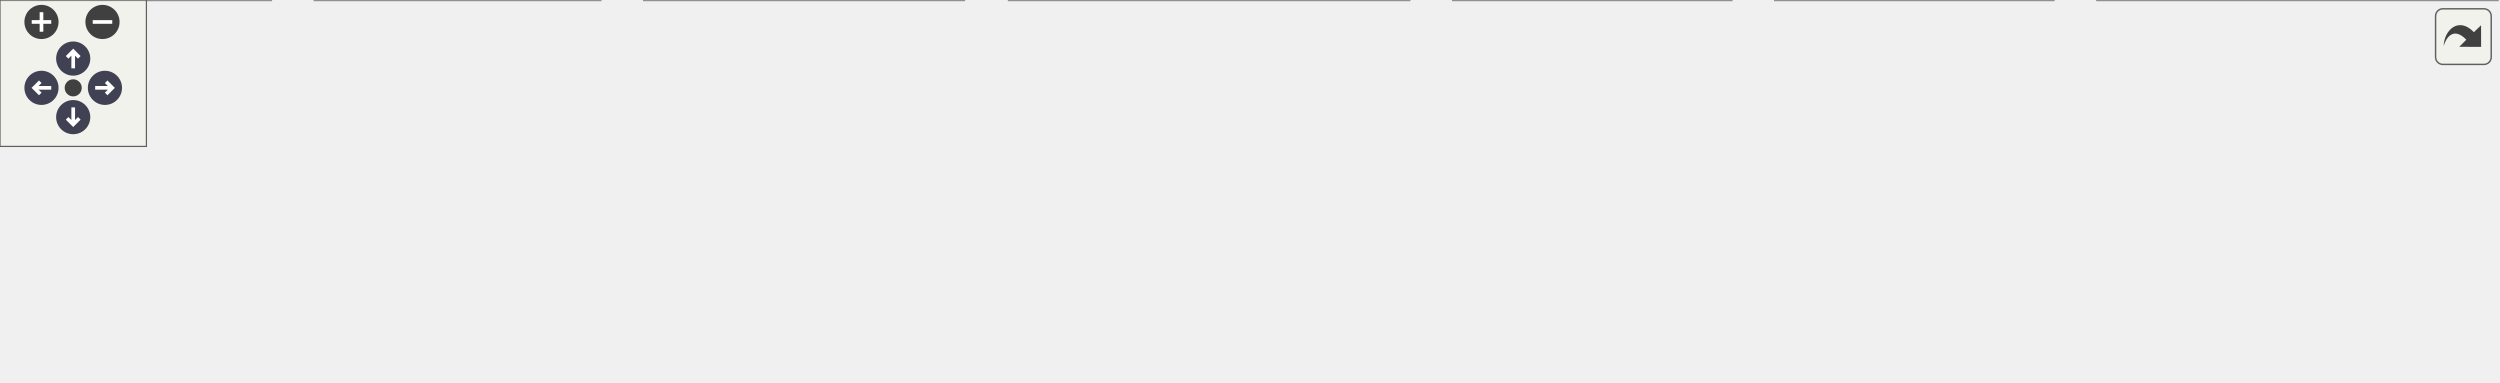
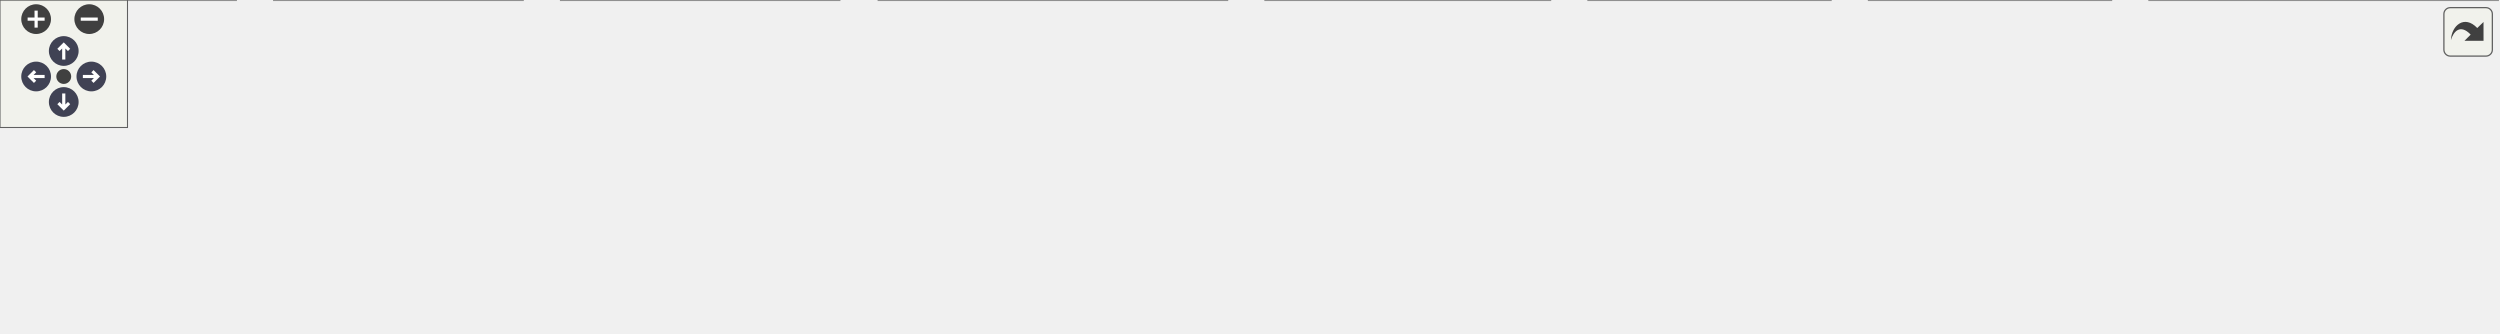
<svg xmlns="http://www.w3.org/2000/svg" xmlns:xlink="http://www.w3.org/1999/xlink" id="main" version="1.1" xml:space="preserve">
  <style type="text/css">
.node, .edge {opacity: 0.7;}
.node.selected, .edge.selected {opacity: 1;}
.edge:hover path { stroke: red; }
.edge:hover polygon { stroke: red; fill: red; }
</style>
  <defs>
    <circle id="rim" cx="0" cy="0" r="7" />
    <circle id="rim2" cx="0" cy="0" r="3.5" />
    <g id="zoomPlus">
      <use xlink:href="#rim" fill="#404040">
        <set attributeName="fill" to="#808080" begin="zoomplus.mouseover" end="zoomplus.mouseout" />
      </use>
      <path d="M-4,0h8M0,-4v8" fill="none" stroke="white" stroke-width="1.5" pointer-events="none" />
    </g>
    <g id="zoomMin">
      <use xlink:href="#rim" fill="#404040">
        <set attributeName="fill" to="#808080" begin="zoomminus.mouseover" end="zoomminus.mouseout" />
      </use>
      <path d="M-4,0h8" fill="none" stroke="white" stroke-width="1.5" pointer-events="none" />
    </g>
    <g id="arrowUp" transform="translate(30 24)">
      <use xlink:href="#rim" />
      <path pointer-events="none" fill="none" stroke="white" stroke-width="1.5" d="M0,-3.0v7 M-2.5,-0.5L0,-3.0L2.5,-0.5" />
    </g>
    <g id="arrowRight" transform="rotate(90) translate(36 -43)">
      <use xlink:href="#rim" />
      <path pointer-events="none" fill="none" stroke="white" stroke-width="1.5" d="M0,-3.0v7 M-2.5,-0.5L0,-3.0L2.5,-0.5" />
    </g>
    <g id="arrowDown" transform="rotate(180) translate(-30 -48)">
      <use xlink:href="#rim" />
      <path pointer-events="none" fill="none" stroke="white" stroke-width="1.5" d="M0,-3.0v7 M-2.5,-0.5L0,-3.0L2.5,-0.5" />
    </g>
    <g id="arrowLeft" transform="rotate(270) translate(-36 17)">
      <use xlink:href="#rim" />
      <path pointer-events="none" fill="none" stroke="white" stroke-width="1.5" d="M0,-3.0v7 M-2.5,-0.5L0,-3.0L2.5,-0.5" />
    </g>
    <g id="resetDef">
      <use xlink:href="#rim2" fill="#404040">
        <set attributeName="fill" to="#808080" begin="reset.mouseover" end="reset.mouseout" />
      </use>
    </g>
  </defs>
-   <svg id="graph" class="graph" data-view-width="1032" data-view-height="104" data-section-id="dynsection-1">
+   <svg id="graph" class="graph" data-view-width="1184" data-view-height="104" data-section-id="dynsection-1">
    <g id="viewport">
      <g id="Node000001" class="node">
        <g id="a_Node000001">
          <a xlink:title=" ">
-             <polygon fill="#999999" stroke="#666666" points="561.5,-96 429.5,-96 429.5,-66 561.5,-66 561.5,-96" />
-             <text text-anchor="start" x="437.5" y="-84" font-family="Helvetica,sans-Serif" font-size="10.00">include/mim/plug/affine</text>
-             <text text-anchor="middle" x="495.5" y="-73" font-family="Helvetica,sans-Serif" font-size="10.00">/affine.h</text>
+             <polygon fill="#999999" stroke="#666666" points="644.5,-96 512.5,-96 512.5,-66 644.5,-66 644.5,-96" />
+             <text text-anchor="start" x="520.5" y="-84" font-family="Helvetica,sans-Serif" font-size="10.00">include/mim/plug/affine</text>
+             <text text-anchor="middle" x="578.5" y="-73" font-family="Helvetica,sans-Serif" font-size="10.00">/affine.h</text>
          </a>
        </g>
      </g>
      <g id="Node000002" class="node">
        <g id="a_Node000002">
          <a xlink:href="affine_8cpp.html" target="_top" xlink:title=" ">
            <polygon fill="white" stroke="#666666" points="111,-30 0,-30 0,0 111,0 111,-30" />
            <text text-anchor="start" x="8" y="-18" font-family="Helvetica,sans-Serif" font-size="10.00">src/mim/plug/affine</text>
            <text text-anchor="middle" x="55.5" y="-7" font-family="Helvetica,sans-Serif" font-size="10.00">/affine.cpp</text>
          </a>
        </g>
      </g>
      <g id="edge1_Node000001_Node000002" class="edge">
        <g id="a_edge1_Node000001_Node000002">
          <a xlink:title=" ">
-             <path fill="none" stroke="#63b8ff" d="M419.38,-71.76C343.22,-63.07 222.85,-48.14 119.5,-30 116.81,-29.53 114.06,-29.02 111.29,-28.49" />
-             <polygon fill="#63b8ff" stroke="#63b8ff" points="419.03,-75.24 429.36,-72.89 419.82,-68.29 419.03,-75.24" />
+             <path fill="none" stroke="#63b8ff" d="M502.47,-74.22C411.15,-66.71 253.51,-51.89 119.5,-30 116.81,-29.56 114.05,-29.08 111.28,-28.57" />
+             <polygon fill="#63b8ff" stroke="#63b8ff" points="502.2,-77.71 512.45,-75.04 502.77,-70.73 502.2,-77.71" />
          </a>
        </g>
      </g>
      <g id="Node000003" class="node">
        <g id="a_Node000003">
          <a xlink:href="lower__for_8cpp.html" target="_top" xlink:title=" ">
            <polygon fill="white" stroke="#666666" points="246,-30 129,-30 129,0 246,0 246,-30" />
            <text text-anchor="start" x="137" y="-18" font-family="Helvetica,sans-Serif" font-size="10.00">src/mim/plug/affine</text>
            <text text-anchor="middle" x="187.5" y="-7" font-family="Helvetica,sans-Serif" font-size="10.00">/phase/lower_for.cpp</text>
          </a>
        </g>
      </g>
      <g id="edge2_Node000001_Node000003" class="edge">
        <g id="a_edge2_Node000001_Node000003">
          <a xlink:title=" ">
-             <path fill="none" stroke="#63b8ff" d="M419.37,-64.24C371.95,-54.41 309.67,-41.49 254.5,-30 251.82,-29.44 249.09,-28.87 246.33,-28.3" />
-             <polygon fill="#63b8ff" stroke="#63b8ff" points="418.76,-67.68 429.26,-66.28 420.18,-60.83 418.76,-67.68" />
+             <path fill="none" stroke="#63b8ff" d="M501.96,-69.35C436.19,-59.93 338.89,-45.32 254.5,-30 251.81,-29.51 249.06,-29 246.29,-28.47" />
+             <polygon fill="#63b8ff" stroke="#63b8ff" points="501.85,-72.87 512.24,-70.82 502.84,-65.94 501.85,-72.87" />
          </a>
        </g>
      </g>
      <g id="Node000004" class="node">
        <g id="a_Node000004">
          <a xlink:href="lower__index_8cpp.html" target="_top" xlink:title=" ">
            <polygon fill="white" stroke="#666666" points="395,-30 264,-30 264,0 395,0 395,-30" />
            <text text-anchor="start" x="272" y="-18" font-family="Helvetica,sans-Serif" font-size="10.00">src/mim/plug/affine</text>
            <text text-anchor="middle" x="329.5" y="-7" font-family="Helvetica,sans-Serif" font-size="10.00">/phase/lower_index.cpp</text>
          </a>
        </g>
      </g>
      <g id="edge3_Node000001_Node000004" class="edge">
        <g id="a_edge3_Node000001_Node000004">
          <a xlink:title=" ">
-             <path fill="none" stroke="#63b8ff" d="M449.65,-62.32C423.23,-52.14 390.48,-39.51 365.84,-30.01" />
-             <polygon fill="#63b8ff" stroke="#63b8ff" points="448.48,-65.62 459.07,-65.95 451,-59.09 448.48,-65.62" />
+             <path fill="none" stroke="#63b8ff" d="M514.12,-63.45C473.77,-53.08 422.34,-39.86 384.02,-30.01" />
+             <polygon fill="#63b8ff" stroke="#63b8ff" points="513.3,-66.86 523.86,-65.95 515.04,-60.08 513.3,-66.86" />
          </a>
        </g>
      </g>
      <g id="Node000005" class="node">
        <g id="a_Node000005">
          <a xlink:href="btensor_2phase_2lower__map__reduce_8cpp.html" target="_top" xlink:title=" ">
            <polygon fill="white" stroke="#666666" points="577.5,-30 413.5,-30 413.5,0 577.5,0 577.5,-30" />
            <text text-anchor="start" x="421.5" y="-18" font-family="Helvetica,sans-Serif" font-size="10.00">src/mim/plug/btensor</text>
            <text text-anchor="middle" x="495.5" y="-7" font-family="Helvetica,sans-Serif" font-size="10.00">/phase/lower_map_reduce.cpp</text>
          </a>
        </g>
      </g>
      <g id="edge4_Node000001_Node000005" class="edge">
        <g id="a_edge4_Node000001_Node000005">
          <a xlink:title=" ">
-             <path fill="none" stroke="#63b8ff" d="M495.5,-55.54C495.5,-46.96 495.5,-37.61 495.5,-30.16" />
-             <polygon fill="#63b8ff" stroke="#63b8ff" points="492,-55.8 495.5,-65.8 499,-55.8 492,-55.8" />
+             <path fill="none" stroke="#63b8ff" d="M551.89,-59.48C539.48,-49.91 525.03,-38.77 513.87,-30.16" />
+             <polygon fill="#63b8ff" stroke="#63b8ff" points="550.02,-62.46 560.08,-65.8 554.3,-56.92 550.02,-62.46" />
          </a>
        </g>
      </g>
      <g id="Node000006" class="node">
        <g id="a_Node000006">
-           <a xlink:href="tensor_2normalizers_8cpp.html" target="_top" xlink:title=" ">
-             <polygon fill="white" stroke="#666666" points="709.5,-30 595.5,-30 595.5,0 709.5,0 709.5,-30" />
-             <text text-anchor="start" x="603.5" y="-18" font-family="Helvetica,sans-Serif" font-size="10.00">src/mim/plug/tensor</text>
-             <text text-anchor="middle" x="652.5" y="-7" font-family="Helvetica,sans-Serif" font-size="10.00">/normalizers.cpp</text>
+           <a xlink:href="gpu_2phase_2lower__map__reduce_8cpp.html" target="_top" xlink:title=" ">
+             <polygon fill="white" stroke="#666666" points="729.5,-30 595.5,-30 595.5,0 729.5,0 729.5,-30" />
+             <text text-anchor="start" x="603.5" y="-18" font-family="Helvetica,sans-Serif" font-size="10.00">src/mim/plug/gpu/phase</text>
+             <text text-anchor="middle" x="662.5" y="-7" font-family="Helvetica,sans-Serif" font-size="10.00">/lower_map_reduce.cpp</text>
          </a>
        </g>
      </g>
      <g id="edge5_Node000001_Node000006" class="edge">
        <g id="a_edge5_Node000001_Node000006">
          <a xlink:title=" ">
-             <path fill="none" stroke="#63b8ff" d="M539.52,-62.05C564.4,-51.91 595.03,-39.43 618.13,-30.01" />
-             <polygon fill="#63b8ff" stroke="#63b8ff" points="537.89,-58.94 529.95,-65.95 540.54,-65.42 537.89,-58.94" />
+             <path fill="none" stroke="#63b8ff" d="M605.44,-59.48C617.99,-49.91 632.61,-38.77 643.91,-30.16" />
+             <polygon fill="#63b8ff" stroke="#63b8ff" points="602.98,-56.95 597.14,-65.8 607.22,-62.52 602.98,-56.95" />
          </a>
        </g>
      </g>
      <g id="Node000007" class="node">
        <g id="a_Node000007">
-           <a xlink:href="fuse_8cpp.html" target="_top" xlink:title=" ">
-             <polygon fill="white" stroke="#666666" points="841.5,-30 727.5,-30 727.5,0 841.5,0 841.5,-30" />
-             <text text-anchor="start" x="735.5" y="-18" font-family="Helvetica,sans-Serif" font-size="10.00">src/mim/plug/tensor</text>
-             <text text-anchor="middle" x="784.5" y="-7" font-family="Helvetica,sans-Serif" font-size="10.00">/phase/fuse.cpp</text>
+           <a xlink:href="tensor_2normalizers_8cpp.html" target="_top" xlink:title=" ">
+             <polygon fill="white" stroke="#666666" points="861.5,-30 747.5,-30 747.5,0 861.5,0 861.5,-30" />
+             <text text-anchor="start" x="755.5" y="-18" font-family="Helvetica,sans-Serif" font-size="10.00">src/mim/plug/tensor</text>
+             <text text-anchor="middle" x="804.5" y="-7" font-family="Helvetica,sans-Serif" font-size="10.00">/normalizers.cpp</text>
          </a>
        </g>
      </g>
      <g id="edge6_Node000001_Node000007" class="edge">
        <g id="a_edge6_Node000001_Node000007">
          <a xlink:title=" ">
-             <path fill="none" stroke="#63b8ff" d="M568.85,-63.76C617.97,-52.88 681.7,-38.77 727.11,-28.71" />
-             <polygon fill="#63b8ff" stroke="#63b8ff" points="567.93,-60.38 558.92,-65.95 569.44,-67.21 567.93,-60.38" />
+             <path fill="none" stroke="#63b8ff" d="M638.1,-63.12C674.54,-52.8 720.6,-39.76 755.02,-30.01" />
+             <polygon fill="#63b8ff" stroke="#63b8ff" points="636.76,-59.86 628.1,-65.95 638.67,-66.6 636.76,-59.86" />
          </a>
        </g>
      </g>
      <g id="Node000008" class="node">
        <g id="a_Node000008">
-           <a xlink:href="tensor_2phase_2lower__map__reduce_8cpp.html" target="_top" xlink:title=" ">
-             <polygon fill="white" stroke="#666666" points="1023.5,-30 859.5,-30 859.5,0 1023.5,0 1023.5,-30" />
-             <text text-anchor="start" x="867.5" y="-18" font-family="Helvetica,sans-Serif" font-size="10.00">src/mim/plug/tensor</text>
-             <text text-anchor="middle" x="941.5" y="-7" font-family="Helvetica,sans-Serif" font-size="10.00">/phase/lower_map_reduce.cpp</text>
+           <a xlink:href="fuse_8cpp.html" target="_top" xlink:title=" ">
+             <polygon fill="white" stroke="#666666" points="993.5,-30 879.5,-30 879.5,0 993.5,0 993.5,-30" />
+             <text text-anchor="start" x="887.5" y="-18" font-family="Helvetica,sans-Serif" font-size="10.00">src/mim/plug/tensor</text>
+             <text text-anchor="middle" x="936.5" y="-7" font-family="Helvetica,sans-Serif" font-size="10.00">/phase/fuse.cpp</text>
          </a>
        </g>
      </g>
      <g id="edge7_Node000001_Node000008" class="edge">
        <g id="a_edge7_Node000001_Node000008">
          <a xlink:title=" ">
-             <path fill="none" stroke="#63b8ff" d="M571.94,-69.52C643.86,-59.59 754.54,-44.14 850.5,-30 853.35,-29.58 856.24,-29.15 859.17,-28.71" />
-             <polygon fill="#63b8ff" stroke="#63b8ff" points="571.05,-66.11 561.62,-70.94 572,-73.04 571.05,-66.11" />
+             <path fill="none" stroke="#63b8ff" d="M654.72,-67.79C713.73,-58.14 797.44,-44 870.5,-30 873.38,-29.45 876.32,-28.87 879.29,-28.28" />
+             <polygon fill="#63b8ff" stroke="#63b8ff" points="654.04,-64.36 644.74,-69.42 655.17,-71.27 654.04,-64.36" />
+           </a>
+         </g>
+       </g>
+       <g id="Node000009" class="node">
+         <g id="a_Node000009">
+           <a xlink:href="tensor_2phase_2lower__map__reduce_8cpp.html" target="_top" xlink:title=" ">
+             <polygon fill="white" stroke="#666666" points="1175.5,-30 1011.5,-30 1011.5,0 1175.5,0 1175.5,-30" />
+             <text text-anchor="start" x="1019.5" y="-18" font-family="Helvetica,sans-Serif" font-size="10.00">src/mim/plug/tensor</text>
+             <text text-anchor="middle" x="1093.5" y="-7" font-family="Helvetica,sans-Serif" font-size="10.00">/phase/lower_map_reduce.cpp</text>
+           </a>
+         </g>
+       </g>
+       <g id="edge8_Node000001_Node000009" class="edge">
+         <g id="a_edge8_Node000001_Node000009">
+           <a xlink:title=" ">
+             <path fill="none" stroke="#63b8ff" d="M654.77,-71.83C739.72,-62.53 881.11,-46.49 1002.5,-30 1005.35,-29.61 1008.25,-29.21 1011.18,-28.8" />
+             <polygon fill="#63b8ff" stroke="#63b8ff" points="654.25,-68.36 644.69,-72.93 655.01,-75.32 654.25,-68.36" />
          </a>
        </g>
      </g>
    </g>
  </svg>
  <g id="navigator" transform="translate(0 0)" fill="#404254">
    <rect fill="#f2f5e9" fill-opacity="0.5" stroke="#606060" stroke-width=".5" x="0" y="0" width="60" height="60" />
    <use id="zoomplus" xlink:href="#zoomPlus" x="17" y="9" data-zoom="in" />
    <use id="zoomminus" xlink:href="#zoomMin" x="42" y="9" data-zoom="out" />
    <use id="reset" xlink:href="#resetDef" x="30" y="36" data-reset="true" />
    <use id="arrowup" xlink:href="#arrowUp" x="0" y="0" data-pan-x="0" data-pan-y="-1" />
    <use id="arrowright" xlink:href="#arrowRight" x="0" y="0" data-pan-x="1" data-pan-y="0" />
    <use id="arrowdown" xlink:href="#arrowDown" x="0" y="0" data-pan-x="0" data-pan-y="1" />
    <use id="arrowleft" xlink:href="#arrowLeft" x="0" y="0" data-pan-x="-1" data-pan-y="0" />
  </g>
  <svg viewBox="0 0 15 15" width="100%" height="30px" preserveAspectRatio="xMaxYMin meet">
    <g id="arrow_out" transform="scale(0.3 0.3)">
      <a xlink:href="affine_8h__dep__incl_org.svg" target="_base">
        <rect id="button" ry="5" rx="5" y="6" x="6" height="38" width="38" fill="#f2f5e9" fill-opacity="0.5" stroke="#606060" stroke-width="1.0" />
        <path id="arrow" d="M 11.5,31.437 C 11.94,20.098 22.043,11.323 32.159,21.979 L 37.069,17.246 C 37.069,17.246 37.088,32 37.088,32 L 22.16,31.978 C 22.16,31.978 26.998,27.14 26.998,27.14 C 18.529,18.264 13.292,25.23 11.5,31.437 z" style="fill:#404040;" />
      </a>
    </g>
  </svg>
  <style type="text/css">

[data-mouse-over-selected='false'] { opacity: 0.7; }
[data-mouse-over-selected='true']  { opacity: 1.0; }

</style>
</svg>
